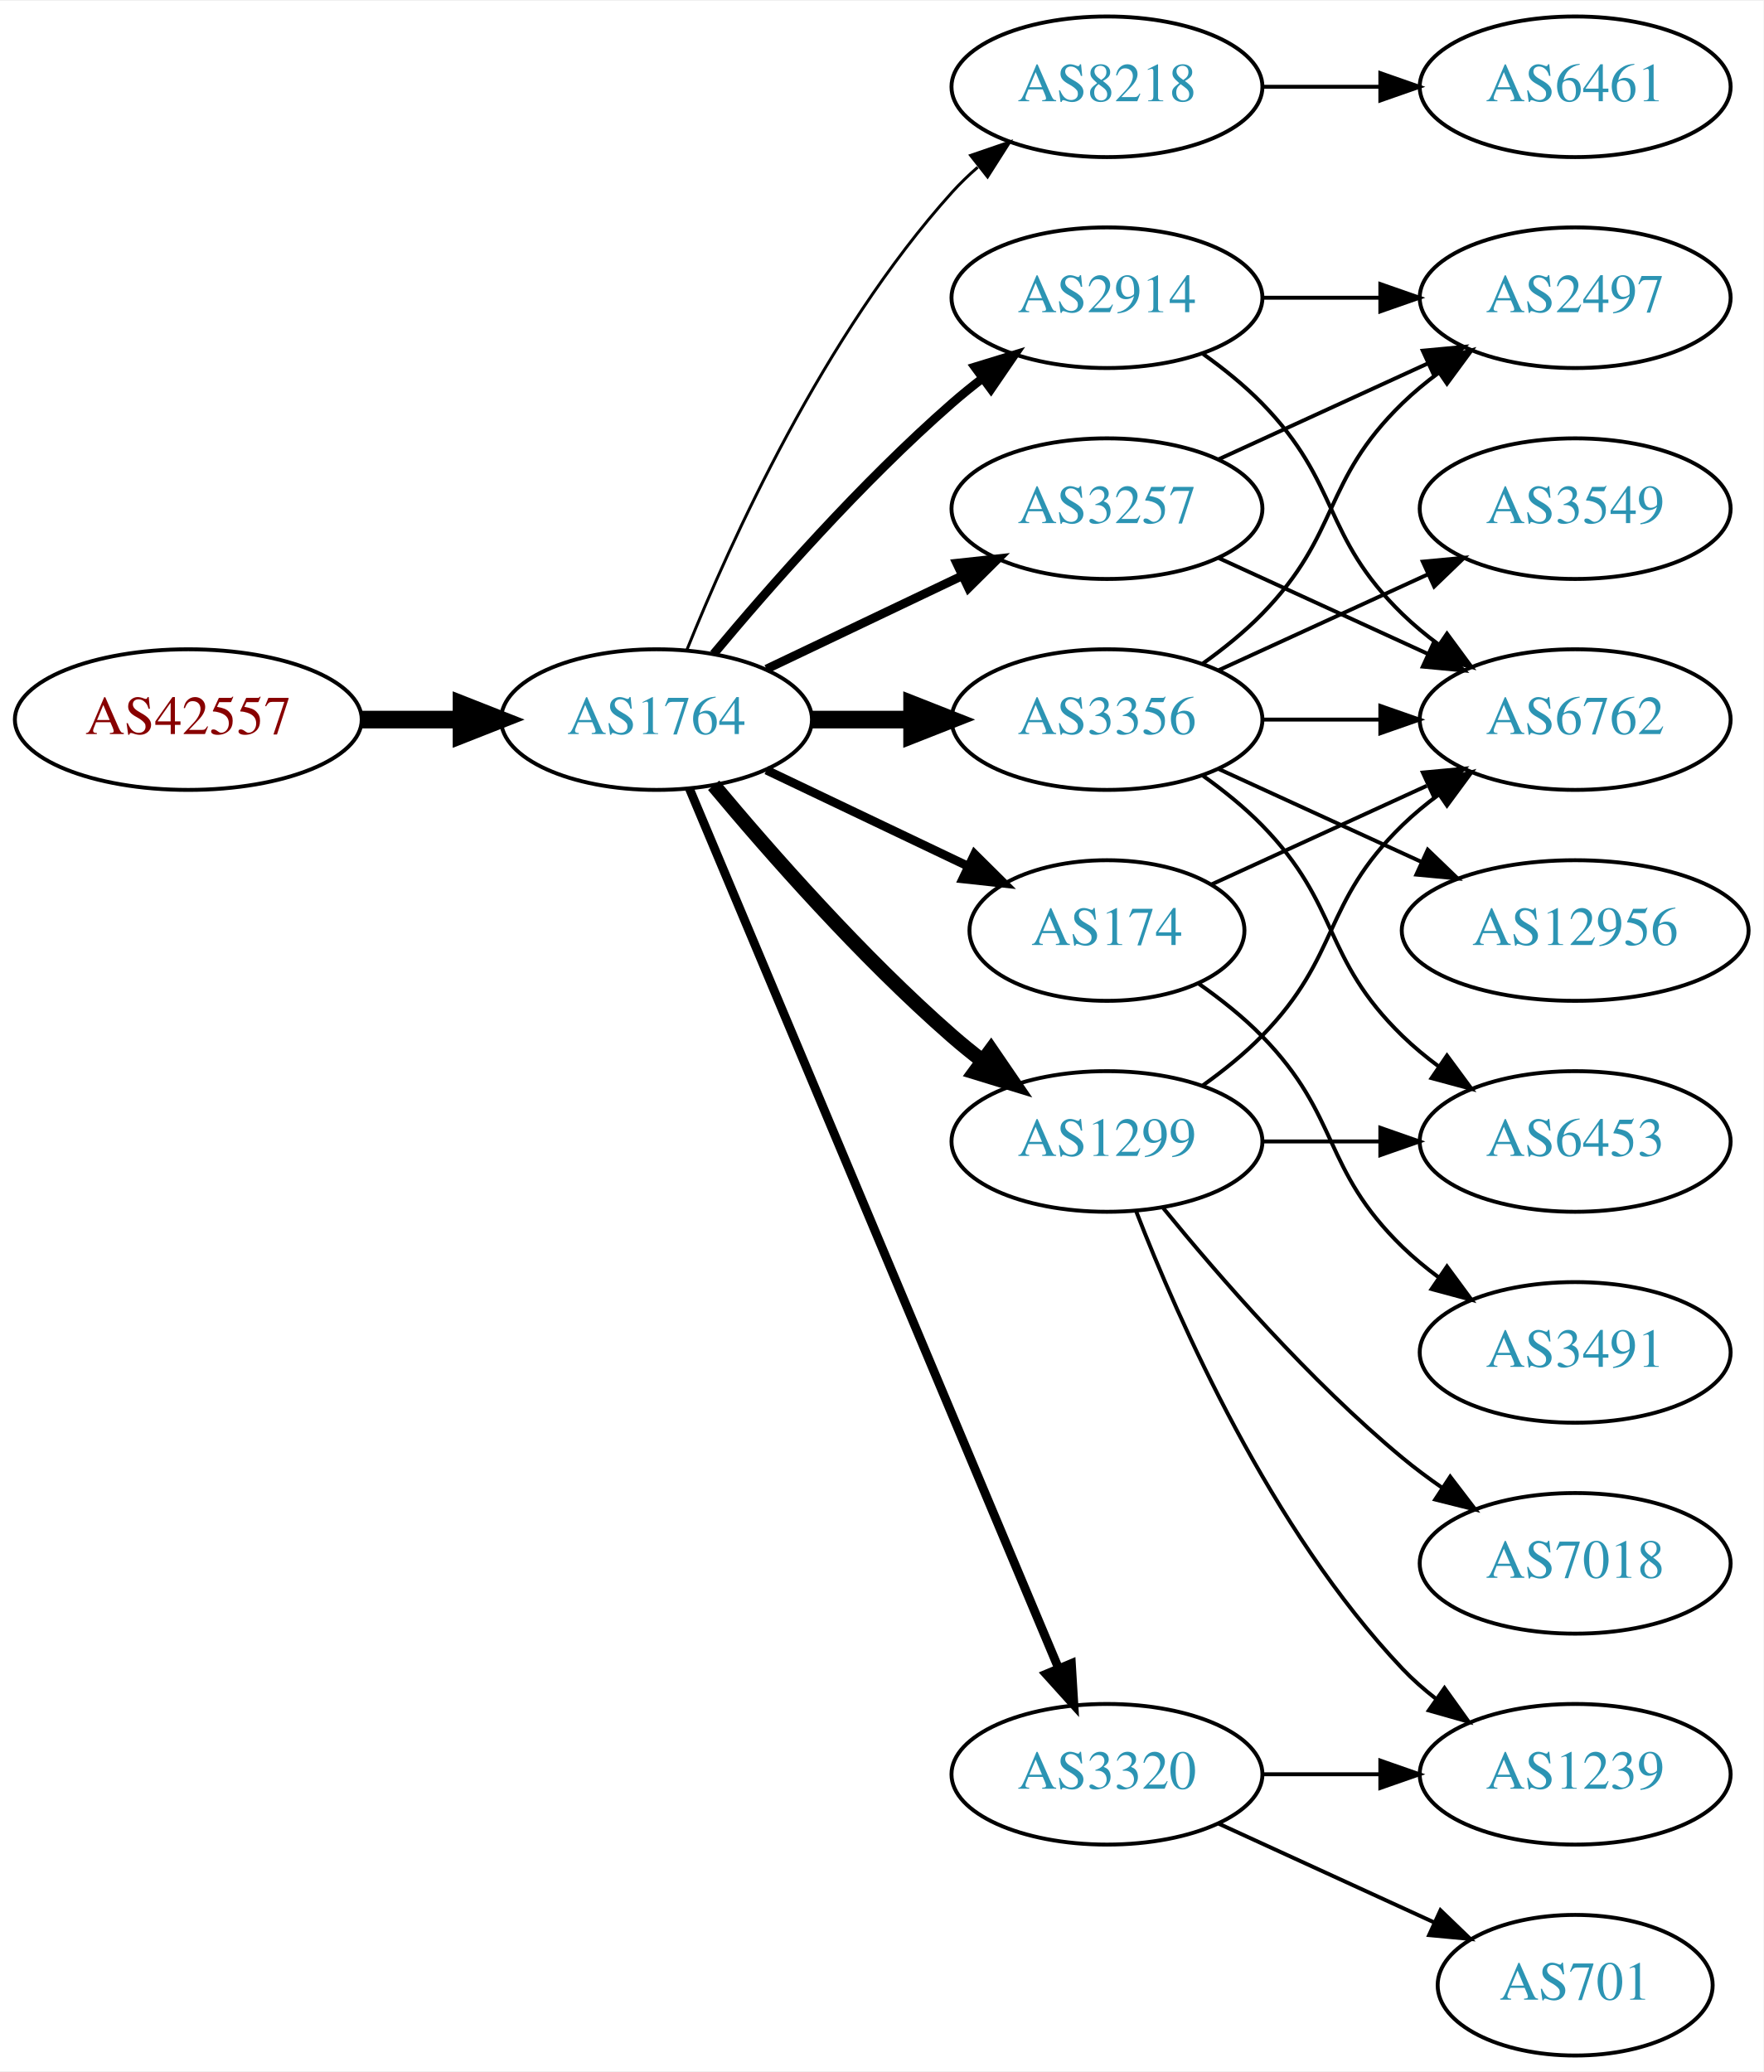
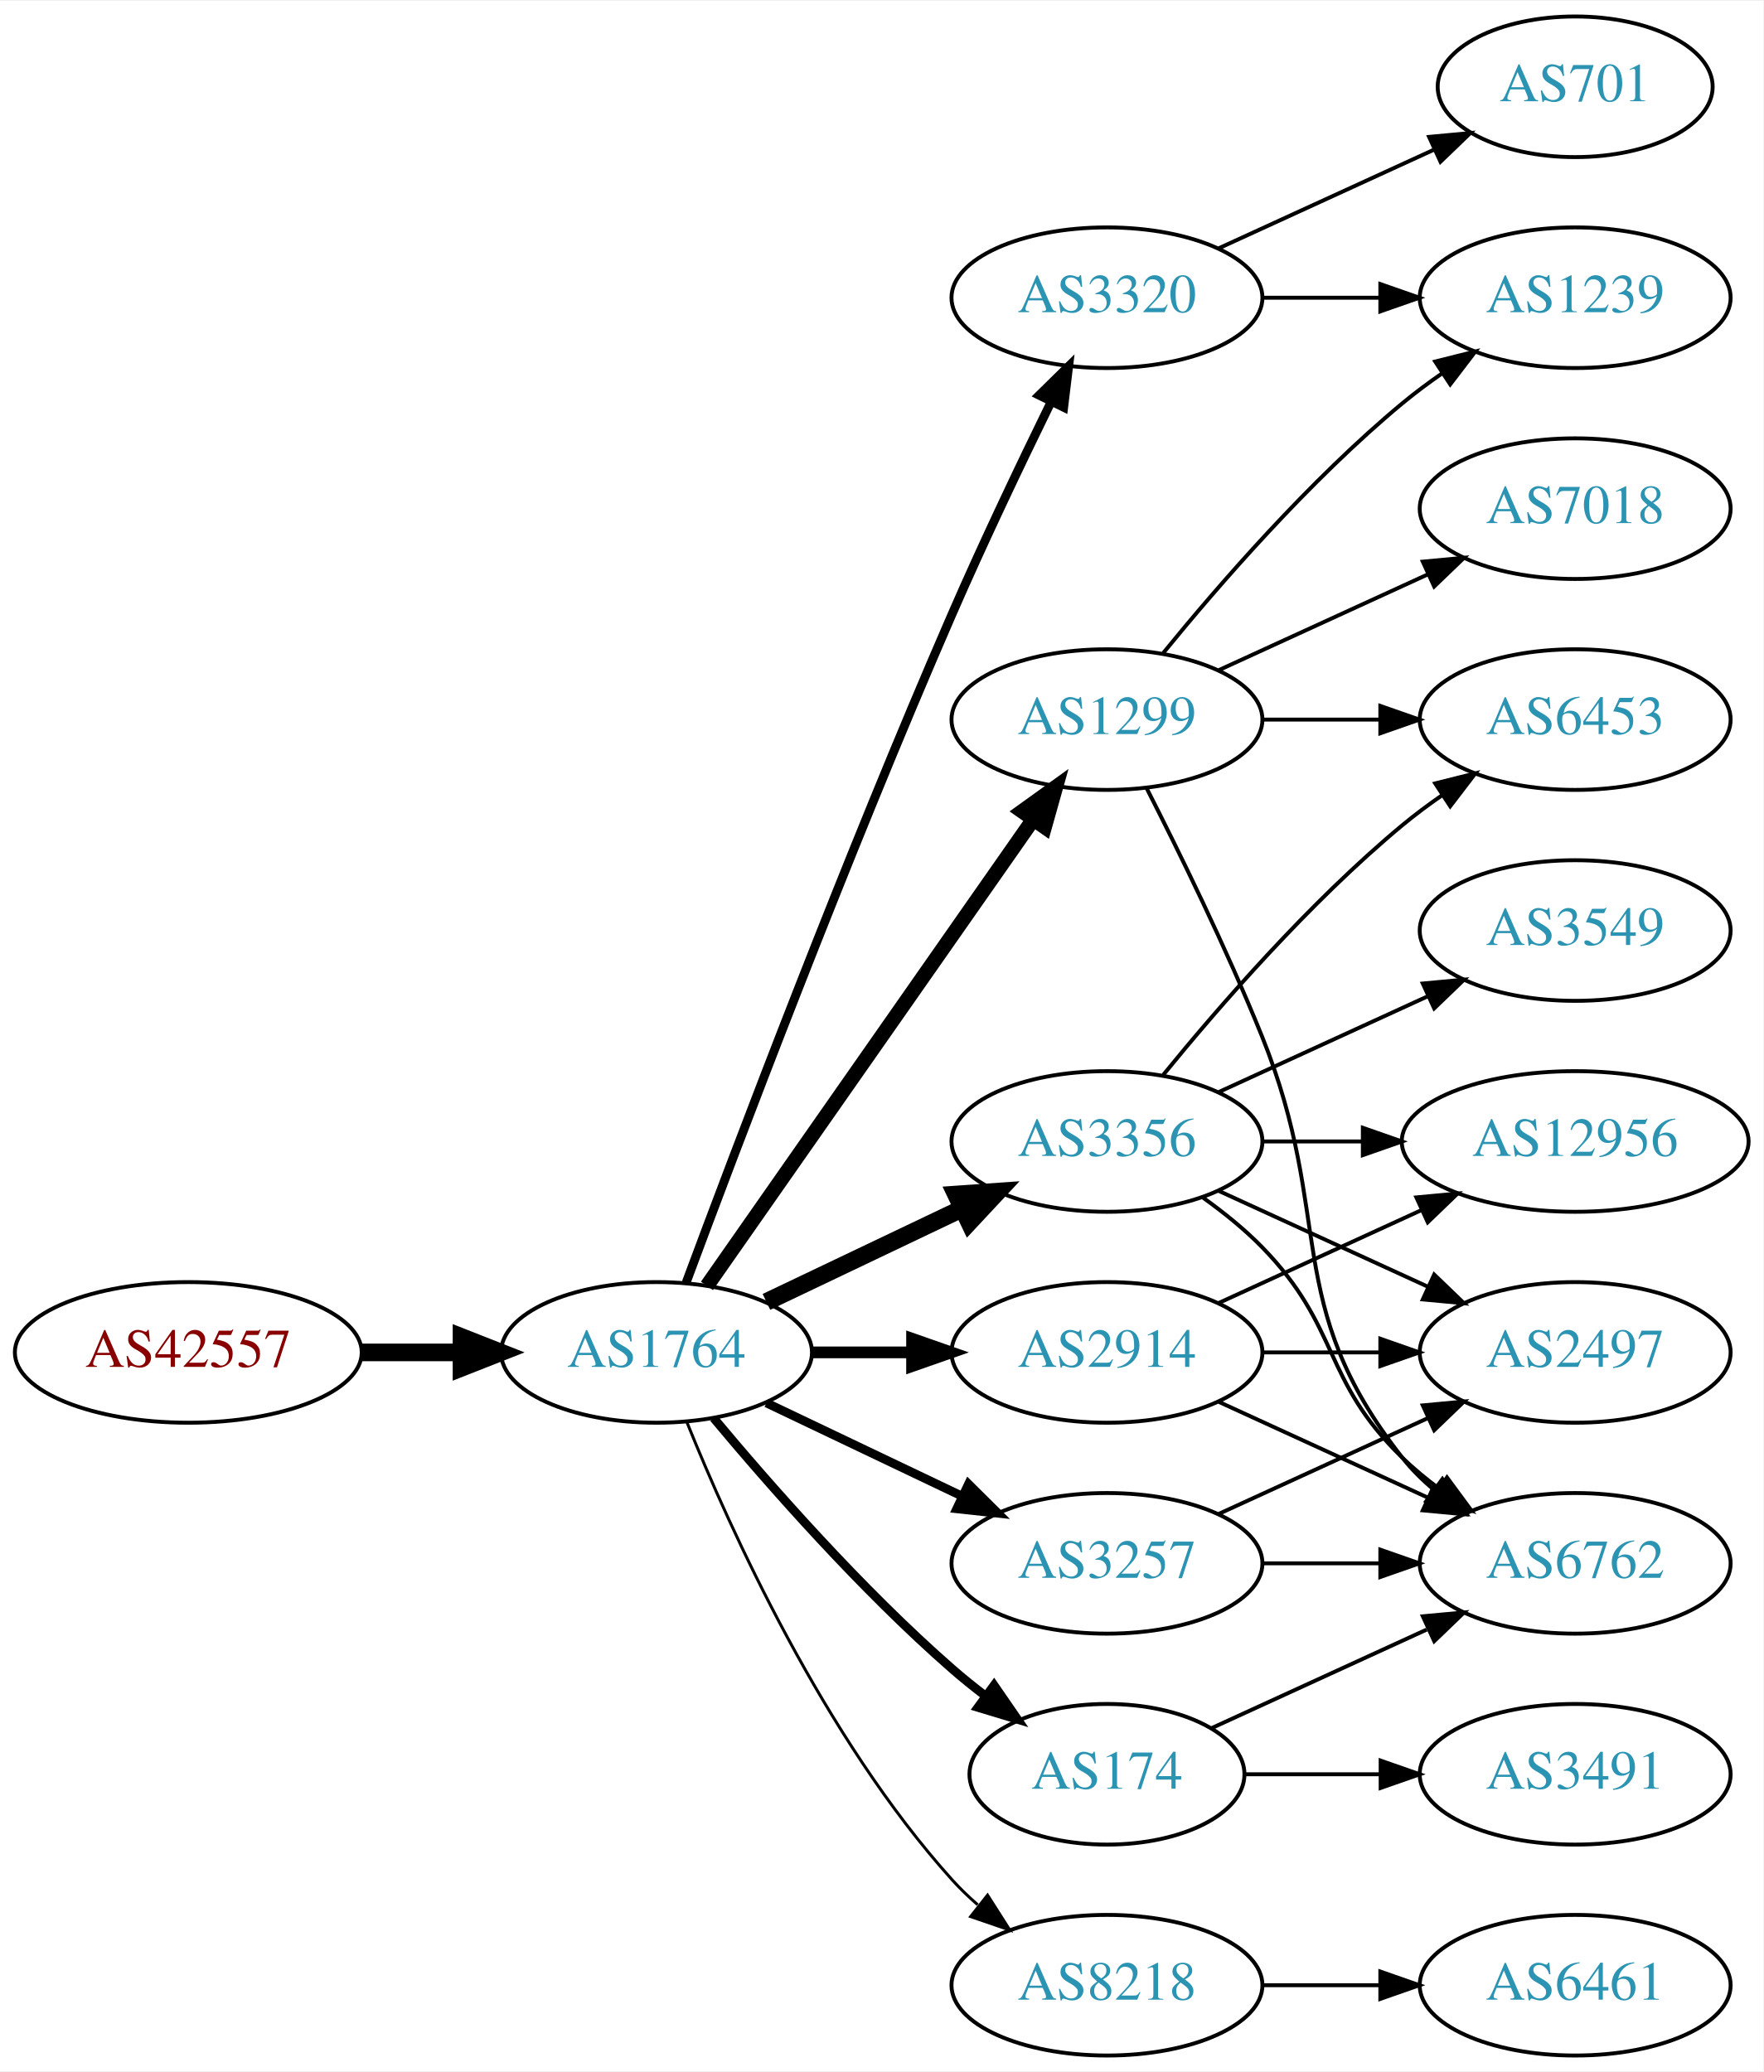
<svg xmlns="http://www.w3.org/2000/svg" xmlns:xlink="http://www.w3.org/1999/xlink" width="451pt" height="530pt" viewBox="0.00 0.00 451.37 530.00">
  <g id="graph0" class="graph" transform="scale(1 1) rotate(0) translate(4 526)">
    <polygon fill="white" stroke="none" points="-4,4 -4,-526 447.37,-526 447.37,4 -4,4" />
    <g id="node1" class="node">
      <g id="a_node1">
        <a xlink:href="/asn/42557" xlink:title="AS42557 ~ Xidras GmbH [AT]">
-           <ellipse fill="#ffffff" stroke="black" cx="44.196" cy="-342" rx="44.393" ry="18" />
-           <text text-anchor="middle" x="44.196" y="-338.3" font-family="Times,serif" font-size="14.00" fill="#880000">AS42557</text>
+           <ellipse fill="#ffffff" stroke="black" cx="44.196" cy="-180" rx="44.393" ry="18" />
+           <text text-anchor="middle" x="44.196" y="-176.3" font-family="Times,serif" font-size="14.00" fill="#880000">AS42557</text>
        </a>
      </g>
    </g>
    <g id="node2" class="node">
      <g id="a_node2">
        <a xlink:href="/asn/1764" xlink:title="AS1764 ~ NEXTLAYER-AS [AT]">
-           <ellipse fill="#ffffff" stroke="black" cx="164.039" cy="-342" rx="39.794" ry="18" />
-           <text text-anchor="middle" x="164.039" y="-338.3" font-family="Times,serif" font-size="14.00" fill="#2c94b3">AS1764</text>
+           <ellipse fill="#ffffff" stroke="black" cx="164.039" cy="-180" rx="39.794" ry="18" />
+           <text text-anchor="middle" x="164.039" y="-176.3" font-family="Times,serif" font-size="14.00" fill="#2c94b3">AS1764</text>
        </a>
      </g>
    </g>
    <g id="edge1" class="edge">
-       <path fill="none" stroke="black" stroke-width="4.5" d="M88.407,-342C96.72,-342 105.482,-342 113.965,-342" />
-       <polygon fill="black" stroke="black" stroke-width="4.5" points="114.123,-345.938 124.123,-342 114.123,-338.063 114.123,-345.938" />
+       <path fill="none" stroke="black" stroke-width="4.5" d="M88.407,-180C96.72,-180 105.482,-180 113.965,-180" />
+       <polygon fill="black" stroke="black" stroke-width="4.5" points="114.123,-183.938 124.123,-180 114.123,-176.063 114.123,-183.938" />
    </g>
    <g id="node3" class="node">
      <g id="a_node3">
-         <a xlink:href="/asn/8218" xlink:title="AS8218 ~ legacy Neotelecoms [FR]">
-           <ellipse fill="#ffffff" stroke="black" cx="279.332" cy="-504" rx="39.794" ry="18" />
-           <text text-anchor="middle" x="279.332" y="-500.3" font-family="Times,serif" font-size="14.00" fill="#2c94b3">AS8218</text>
+         <a xlink:href="/asn/3320" xlink:title="AS3320 ~ DTAG [DE]">
+           <ellipse fill="#ffffff" stroke="black" cx="279.332" cy="-450" rx="39.794" ry="18" />
+           <text text-anchor="middle" x="279.332" y="-446.3" font-family="Times,serif" font-size="14.00" fill="#2c94b3">AS3320</text>
        </a>
      </g>
    </g>
    <g id="edge2" class="edge">
-       <path fill="none" stroke="black" stroke-width="0.75" d="M171.786,-359.787C182.837,-387.243 206.891,-440.578 239.685,-477 241.688,-479.224 243.906,-481.363 246.239,-483.397" />
-       <polygon fill="black" stroke="black" stroke-width="0.75" points="244.437,-486.433 254.458,-489.873 248.769,-480.935 244.437,-486.433" />
+       <path fill="none" stroke="black" stroke-width="2.25" d="M171.632,-197.887C184.176,-231.636 212.644,-306.896 239.685,-369 247.669,-387.337 257.363,-407.649 265.044,-423.346" />
+       <polygon fill="black" stroke="black" stroke-width="2.25" points="261.976,-425.039 269.534,-432.464 268.257,-421.947 261.976,-425.039" />
    </g>
    <g id="node4" class="node">
      <g id="a_node4">
-         <a xlink:href="/asn/2914" xlink:title="AS2914 ~ NTT America, Inc. [US]">
-           <ellipse fill="#ffffff" stroke="black" cx="279.332" cy="-450" rx="39.794" ry="18" />
-           <text text-anchor="middle" x="279.332" y="-446.3" font-family="Times,serif" font-size="14.00" fill="#2c94b3">AS2914</text>
+         <a xlink:href="/asn/1299" xlink:title="AS1299 ~ Telia Carrier [EU]">
+           <ellipse fill="#ffffff" stroke="black" cx="279.332" cy="-342" rx="39.794" ry="18" />
+           <text text-anchor="middle" x="279.332" y="-338.3" font-family="Times,serif" font-size="14.00" fill="#2c94b3">AS1299</text>
        </a>
      </g>
    </g>
    <g id="edge3" class="edge">
-       <path fill="none" stroke="black" stroke-width="2.25" d="M178.669,-358.817C192.951,-375.929 216.498,-402.745 239.685,-423 242.151,-425.154 244.789,-427.294 247.487,-429.372" />
-       <polygon fill="black" stroke="black" stroke-width="2.25" points="245.512,-432.264 255.641,-435.37 249.66,-426.625 245.512,-432.264" />
+       <path fill="none" stroke="black" stroke-width="3.75" d="M176.949,-197.031C196.871,-225.517 237.06,-282.985 260.41,-316.374" />
+       <polygon fill="black" stroke="black" stroke-width="3.75" points="257.641,-318.521 266.24,-324.71 263.377,-314.509 257.641,-318.521" />
    </g>
    <g id="node5" class="node">
      <g id="a_node5">
-         <a xlink:href="/asn/3356" xlink:title="AS3356 ~ Level 3 Parent, LLC [US]">
-           <ellipse fill="#ffffff" stroke="black" cx="279.332" cy="-342" rx="39.794" ry="18" />
-           <text text-anchor="middle" x="279.332" y="-338.3" font-family="Times,serif" font-size="14.00" fill="#2c94b3">AS3356</text>
+         <a xlink:href="/asn/3257" xlink:title="AS3257 ~ GTT [DE]">
+           <ellipse fill="#ffffff" stroke="black" cx="279.332" cy="-126" rx="39.794" ry="18" />
+           <text text-anchor="middle" x="279.332" y="-122.3" font-family="Times,serif" font-size="14.00" fill="#2c94b3">AS3257</text>
        </a>
      </g>
    </g>
    <g id="edge4" class="edge">
-       <path fill="none" stroke="black" stroke-width="4.5" d="M203.711,-342C211.914,-342 220.678,-342 229.21,-342" />
-       <polygon fill="black" stroke="black" stroke-width="4.5" points="229.449,-345.938 239.449,-342 229.449,-338.063 229.449,-345.938" />
+       <path fill="none" stroke="black" stroke-width="2.25" d="M192.175,-167.066C207.169,-159.919 225.99,-150.948 242.213,-143.215" />
+       <polygon fill="black" stroke="black" stroke-width="2.25" points="243.895,-146.291 251.417,-138.829 240.884,-139.972 243.895,-146.291" />
    </g>
    <g id="node6" class="node">
      <g id="a_node6">
-         <a xlink:href="/asn/1299" xlink:title="AS1299 ~ Telia Carrier [EU]">
+         <a xlink:href="/asn/3356" xlink:title="AS3356 ~ Level 3 Parent, LLC [US]">
          <ellipse fill="#ffffff" stroke="black" cx="279.332" cy="-234" rx="39.794" ry="18" />
-           <text text-anchor="middle" x="279.332" y="-230.3" font-family="Times,serif" font-size="14.00" fill="#2c94b3">AS1299</text>
+           <text text-anchor="middle" x="279.332" y="-230.3" font-family="Times,serif" font-size="14.00" fill="#2c94b3">AS3356</text>
        </a>
      </g>
    </g>
    <g id="edge5" class="edge">
-       <path fill="none" stroke="black" stroke-width="3.75" d="M178.669,-325.183C192.951,-308.071 216.498,-281.255 239.685,-261 242.151,-258.846 244.789,-256.706 247.487,-254.628" />
-       <polygon fill="black" stroke="black" stroke-width="3.75" points="249.66,-257.375 255.641,-248.63 245.512,-251.736 249.66,-257.375" />
+       <path fill="none" stroke="black" stroke-width="4.5" d="M192.175,-192.934C207.169,-200.081 225.99,-209.052 242.213,-216.785" />
+       <polygon fill="black" stroke="black" stroke-width="4.5" points="240.695,-220.423 251.417,-221.171 244.084,-213.314 240.695,-220.423" />
    </g>
    <g id="node7" class="node">
      <g id="a_node7">
        <a xlink:href="/asn/174" xlink:title="AS174 ~ Cogent Communications [US]">
-           <ellipse fill="#ffffff" stroke="black" cx="279.332" cy="-288" rx="35.194" ry="18" />
-           <text text-anchor="middle" x="279.332" y="-284.3" font-family="Times,serif" font-size="14.00" fill="#2c94b3">AS174</text>
+           <ellipse fill="#ffffff" stroke="black" cx="279.332" cy="-72" rx="35.194" ry="18" />
+           <text text-anchor="middle" x="279.332" y="-68.3" font-family="Times,serif" font-size="14.00" fill="#2c94b3">AS174</text>
        </a>
      </g>
    </g>
    <g id="edge6" class="edge">
-       <path fill="none" stroke="black" stroke-width="2.25" d="M192.175,-329.066C207.607,-321.71 227.092,-312.423 243.628,-304.541" />
-       <polygon fill="black" stroke="black" stroke-width="2.25" points="245.448,-307.551 252.969,-300.089 242.436,-301.232 245.448,-307.551" />
+       <path fill="none" stroke="black" stroke-width="2.25" d="M178.669,-163.183C192.951,-146.071 216.498,-119.255 239.685,-99 242.355,-96.668 245.228,-94.352 248.158,-92.114" />
+       <polygon fill="black" stroke="black" stroke-width="2.25" points="250.436,-94.784 256.449,-86.061 246.309,-89.13 250.436,-94.784" />
    </g>
    <g id="node8" class="node">
      <g id="a_node8">
-         <a xlink:href="/asn/3257" xlink:title="AS3257 ~ GTT [DE]">
-           <ellipse fill="#ffffff" stroke="black" cx="279.332" cy="-396" rx="39.794" ry="18" />
-           <text text-anchor="middle" x="279.332" y="-392.3" font-family="Times,serif" font-size="14.00" fill="#2c94b3">AS3257</text>
+         <a xlink:href="/asn/8218" xlink:title="AS8218 ~ legacy Neotelecoms [FR]">
+           <ellipse fill="#ffffff" stroke="black" cx="279.332" cy="-18" rx="39.794" ry="18" />
+           <text text-anchor="middle" x="279.332" y="-14.3" font-family="Times,serif" font-size="14.00" fill="#2c94b3">AS8218</text>
        </a>
      </g>
    </g>
    <g id="edge7" class="edge">
-       <path fill="none" stroke="black" stroke-width="2.25" d="M192.175,-354.934C207.169,-362.081 225.99,-371.052 242.213,-378.785" />
-       <polygon fill="black" stroke="black" stroke-width="2.25" points="240.884,-382.028 251.417,-383.171 243.895,-375.709 240.884,-382.028" />
+       <path fill="none" stroke="black" stroke-width="0.75" d="M171.786,-162.213C182.837,-134.757 206.891,-81.422 239.685,-45 241.688,-42.776 243.906,-40.637 246.239,-38.603" />
+       <polygon fill="black" stroke="black" stroke-width="0.75" points="248.769,-41.065 254.458,-32.127 244.437,-35.567 248.769,-41.065" />
    </g>
    <g id="node9" class="node">
      <g id="a_node9">
-         <a xlink:href="/asn/3320" xlink:title="AS3320 ~ DTAG [DE]">
-           <ellipse fill="#ffffff" stroke="black" cx="279.332" cy="-72" rx="39.794" ry="18" />
-           <text text-anchor="middle" x="279.332" y="-68.3" font-family="Times,serif" font-size="14.00" fill="#2c94b3">AS3320</text>
+         <a xlink:href="/asn/2914" xlink:title="AS2914 ~ NTT America, Inc. [US]">
+           <ellipse fill="#ffffff" stroke="black" cx="279.332" cy="-180" rx="39.794" ry="18" />
+           <text text-anchor="middle" x="279.332" y="-176.3" font-family="Times,serif" font-size="14.00" fill="#2c94b3">AS2914</text>
        </a>
      </g>
    </g>
    <g id="edge8" class="edge">
-       <path fill="none" stroke="black" stroke-width="2.25" d="M172.472,-324.285C191.797,-278.229 243.72,-154.486 266.893,-99.261" />
-       <polygon fill="black" stroke="black" stroke-width="2.25" points="270.229,-100.356 270.871,-89.781 263.774,-97.648 270.229,-100.356" />
+       <path fill="none" stroke="black" stroke-width="3" d="M203.711,-180C211.914,-180 220.678,-180 229.21,-180" />
+       <polygon fill="black" stroke="black" stroke-width="3" points="229.449,-183.5 239.449,-180 229.449,-176.5 229.449,-183.5" />
+     </g>
+     <g id="node11" class="node">
+       <g id="a_node11">
+         <a xlink:href="/asn/1239" xlink:title="AS1239 ~ Sprint [US]">
+           <ellipse fill="#ffffff" stroke="black" cx="399.174" cy="-450" rx="39.794" ry="18" />
+           <text text-anchor="middle" x="399.174" y="-446.3" font-family="Times,serif" font-size="14.00" fill="#2c94b3">AS1239</text>
+         </a>
+       </g>
+     </g>
+     <g id="edge19" class="edge">
+       <path fill="none" stroke="black" d="M319.244,-450C328.798,-450 339.147,-450 349.11,-450" />
+       <polygon fill="black" stroke="black" points="349.302,-453.5 359.302,-450 349.302,-446.5 349.302,-453.5" />
+     </g>
+     <g id="node17" class="node">
+       <g id="a_node17">
+         <a xlink:href="/asn/701" xlink:title="AS701 ~ UUNET [US]">
+           <ellipse fill="#ffffff" stroke="black" cx="399.174" cy="-504" rx="35.194" ry="18" />
+           <text text-anchor="middle" x="399.174" y="-500.3" font-family="Times,serif" font-size="14.00" fill="#2c94b3">AS701</text>
+         </a>
+       </g>
+     </g>
+     <g id="edge18" class="edge">
+       <path fill="none" stroke="black" d="M307.96,-462.661C324.377,-470.183 345.358,-479.798 362.955,-487.861" />
+       <polygon fill="black" stroke="black" points="361.783,-491.174 372.332,-492.158 364.7,-484.811 361.783,-491.174" />
    </g>
    <g id="node10" class="node">
      <g id="a_node10">
-         <a xlink:href="/asn/6461" xlink:title="AS6461 ~ Zayo Bandwidth [US]">
-           <ellipse fill="#ffffff" stroke="black" cx="399.174" cy="-504" rx="39.794" ry="18" />
-           <text text-anchor="middle" x="399.174" y="-500.3" font-family="Times,serif" font-size="14.00" fill="#2c94b3">AS6461</text>
+         <a xlink:href="/asn/6762" xlink:title="AS6762 ~ TELECOM ITALIA SPARKLE S.p.A. [IT]">
+           <ellipse fill="#ffffff" stroke="black" cx="399.174" cy="-126" rx="39.794" ry="18" />
+           <text text-anchor="middle" x="399.174" y="-122.3" font-family="Times,serif" font-size="14.00" fill="#2c94b3">AS6762</text>
        </a>
      </g>
    </g>
    <g id="edge9" class="edge">
-       <path fill="none" stroke="black" d="M319.244,-504C328.798,-504 339.147,-504 349.11,-504" />
-       <polygon fill="black" stroke="black" points="349.302,-507.5 359.302,-504 349.302,-500.5 349.302,-507.5" />
-     </g>
-     <g id="node11" class="node">
-       <g id="a_node11">
-         <a xlink:href="/asn/2497" xlink:title="AS2497 ~ Internet Initiative Japan Inc. [JP]">
-           <ellipse fill="#ffffff" stroke="black" cx="399.174" cy="-450" rx="39.794" ry="18" />
-           <text text-anchor="middle" x="399.174" y="-446.3" font-family="Times,serif" font-size="14.00" fill="#2c94b3">AS2497</text>
-         </a>
-       </g>
+       <path fill="none" stroke="black" d="M289.412,-324.583C297.681,-308.366 309.942,-283.397 318.978,-261 337.908,-214.078 323.679,-192.754 354.978,-153 357.303,-150.047 360.047,-147.33 363.006,-144.853" />
+       <polygon fill="black" stroke="black" points="365.199,-147.585 371.203,-138.855 361.065,-141.936 365.199,-147.585" />
    </g>
    <g id="edge10" class="edge">
-       <path fill="none" stroke="black" d="M319.244,-450C328.798,-450 339.147,-450 349.11,-450" />
-       <polygon fill="black" stroke="black" points="349.302,-453.5 359.302,-450 349.302,-446.5 349.302,-453.5" />
+       <path fill="none" stroke="black" d="M293.751,-359.065C307.865,-376.375 331.28,-403.345 354.978,-423 358.194,-425.668 361.695,-428.27 365.265,-430.741" />
+       <polygon fill="black" stroke="black" points="363.343,-433.666 373.622,-436.236 367.189,-427.817 363.343,-433.666" />
    </g>
    <g id="node12" class="node">
      <g id="a_node12">
-         <a xlink:href="/asn/6762" xlink:title="AS6762 ~ TELECOM ITALIA SPARKLE S.p.A. [IT]">
+         <a xlink:href="/asn/7018" xlink:title="AS7018 ~ AT&amp;T Services, Inc. [US]">
+           <ellipse fill="#ffffff" stroke="black" cx="399.174" cy="-396" rx="39.794" ry="18" />
+           <text text-anchor="middle" x="399.174" y="-392.3" font-family="Times,serif" font-size="14.00" fill="#2c94b3">AS7018</text>
+         </a>
+       </g>
+     </g>
+     <g id="edge11" class="edge">
+       <path fill="none" stroke="black" d="M307.96,-354.661C323.917,-361.973 344.188,-371.261 361.471,-379.181" />
+       <polygon fill="black" stroke="black" points="360.169,-382.435 370.718,-383.419 363.085,-376.071 360.169,-382.435" />
+     </g>
+     <g id="node13" class="node">
+       <g id="a_node13">
+         <a xlink:href="/asn/6453" xlink:title="AS6453 ~ TATA COMMUNICATIONS (AMERICA) INC [US]">
          <ellipse fill="#ffffff" stroke="black" cx="399.174" cy="-342" rx="39.794" ry="18" />
-           <text text-anchor="middle" x="399.174" y="-338.3" font-family="Times,serif" font-size="14.00" fill="#2c94b3">AS6762</text>
-         </a>
-       </g>
-     </g>
-     <g id="edge11" class="edge">
-       <path fill="none" stroke="black" d="M303.926,-435.611C309.182,-431.852 314.513,-427.563 318.978,-423 339.151,-402.383 334.285,-389.094 354.978,-369 357.823,-366.237 360.997,-363.614 364.297,-361.166" />
-       <polygon fill="black" stroke="black" points="366.363,-363.994 372.645,-355.462 362.414,-358.214 366.363,-363.994" />
-     </g>
-     <g id="edge16" class="edge">
-       <path fill="none" stroke="black" d="M303.926,-356.389C309.182,-360.148 314.513,-364.437 318.978,-369 339.151,-389.617 334.285,-402.906 354.978,-423 357.823,-425.763 360.997,-428.386 364.297,-430.834" />
-       <polygon fill="black" stroke="black" points="362.414,-433.786 372.645,-436.538 366.363,-428.006 362.414,-433.786" />
-     </g>
-     <g id="edge18" class="edge">
+           <text text-anchor="middle" x="399.174" y="-338.3" font-family="Times,serif" font-size="14.00" fill="#2c94b3">AS6453</text>
+         </a>
+       </g>
+     </g>
+     <g id="edge12" class="edge">
      <path fill="none" stroke="black" d="M319.244,-342C328.798,-342 339.147,-342 349.11,-342" />
      <polygon fill="black" stroke="black" points="349.302,-345.5 359.302,-342 349.302,-338.5 349.302,-345.5" />
    </g>
+     <g id="edge21" class="edge">
+       <path fill="none" stroke="black" d="M319.244,-126C328.798,-126 339.147,-126 349.11,-126" />
+       <polygon fill="black" stroke="black" points="349.302,-129.5 359.302,-126 349.302,-122.5 349.302,-129.5" />
+     </g>
+     <g id="node16" class="node">
+       <g id="a_node16">
+         <a xlink:href="/asn/2497" xlink:title="AS2497 ~ Internet Initiative Japan Inc. [JP]">
+           <ellipse fill="#ffffff" stroke="black" cx="399.174" cy="-180" rx="39.794" ry="18" />
+           <text text-anchor="middle" x="399.174" y="-176.3" font-family="Times,serif" font-size="14.00" fill="#2c94b3">AS2497</text>
+         </a>
+       </g>
+     </g>
+     <g id="edge20" class="edge">
+       <path fill="none" stroke="black" d="M307.96,-138.661C323.917,-145.973 344.188,-155.261 361.471,-163.181" />
+       <polygon fill="black" stroke="black" points="360.169,-166.435 370.718,-167.419 363.085,-160.071 360.169,-166.435" />
+     </g>
+     <g id="edge15" class="edge">
+       <path fill="none" stroke="black" d="M303.926,-219.611C309.182,-215.852 314.513,-211.563 318.978,-207 339.151,-186.383 334.285,-173.094 354.978,-153 357.823,-150.237 360.997,-147.614 364.297,-145.166" />
+       <polygon fill="black" stroke="black" points="366.363,-147.994 372.645,-139.462 362.414,-142.214 366.363,-147.994" />
+     </g>
+     <g id="edge17" class="edge">
+       <path fill="none" stroke="black" d="M293.751,-251.065C307.865,-268.375 331.28,-295.345 354.978,-315 358.194,-317.668 361.695,-320.27 365.265,-322.741" />
+       <polygon fill="black" stroke="black" points="363.343,-325.666 373.622,-328.236 367.189,-319.817 363.343,-325.666" />
+     </g>
    <g id="node14" class="node">
      <g id="a_node14">
-         <a xlink:href="/asn/12956" xlink:title="AS12956 ~ TELXIUS [ES]">
-           <ellipse fill="#ffffff" stroke="black" cx="399.174" cy="-288" rx="44.393" ry="18" />
-           <text text-anchor="middle" x="399.174" y="-284.3" font-family="Times,serif" font-size="14.00" fill="#2c94b3">AS12956</text>
-         </a>
-       </g>
-     </g>
-     <g id="edge14" class="edge">
-       <path fill="none" stroke="black" d="M307.96,-329.339C323.458,-322.238 343.025,-313.272 359.971,-305.506" />
-       <polygon fill="black" stroke="black" points="361.441,-308.683 369.074,-301.335 358.525,-302.319 361.441,-308.683" />
+         <a xlink:href="/asn/3549" xlink:title="AS3549 ~ Level 3 Parent, LLC [US]">
+           <ellipse fill="#ffffff" stroke="black" cx="399.174" cy="-288" rx="39.794" ry="18" />
+           <text text-anchor="middle" x="399.174" y="-284.3" font-family="Times,serif" font-size="14.00" fill="#2c94b3">AS3549</text>
+         </a>
+       </g>
+     </g>
+     <g id="edge13" class="edge">
+       <path fill="none" stroke="black" d="M307.96,-246.661C323.917,-253.973 344.188,-263.261 361.471,-271.181" />
+       <polygon fill="black" stroke="black" points="360.169,-274.435 370.718,-275.419 363.085,-268.071 360.169,-274.435" />
    </g>
    <g id="node15" class="node">
      <g id="a_node15">
-         <a xlink:href="/asn/3549" xlink:title="AS3549 ~ Level 3 Parent, LLC [US]">
-           <ellipse fill="#ffffff" stroke="black" cx="399.174" cy="-396" rx="39.794" ry="18" />
-           <text text-anchor="middle" x="399.174" y="-392.3" font-family="Times,serif" font-size="14.00" fill="#2c94b3">AS3549</text>
-         </a>
-       </g>
-     </g>
-     <g id="edge15" class="edge">
-       <path fill="none" stroke="black" d="M307.96,-354.661C323.917,-361.973 344.188,-371.261 361.471,-379.181" />
-       <polygon fill="black" stroke="black" points="360.169,-382.435 370.718,-383.419 363.085,-376.071 360.169,-382.435" />
-     </g>
-     <g id="node16" class="node">
-       <g id="a_node16">
-         <a xlink:href="/asn/6453" xlink:title="AS6453 ~ TATA COMMUNICATIONS (AMERICA) INC [US]">
-           <ellipse fill="#ffffff" stroke="black" cx="399.174" cy="-234" rx="39.794" ry="18" />
-           <text text-anchor="middle" x="399.174" y="-230.3" font-family="Times,serif" font-size="14.00" fill="#2c94b3">AS6453</text>
-         </a>
-       </g>
-     </g>
-     <g id="edge17" class="edge">
-       <path fill="none" stroke="black" d="M303.926,-327.611C309.182,-323.852 314.513,-319.563 318.978,-315 339.151,-294.383 334.285,-281.094 354.978,-261 357.823,-258.237 360.997,-255.614 364.297,-253.166" />
-       <polygon fill="black" stroke="black" points="366.363,-255.994 372.645,-247.462 362.414,-250.214 366.363,-255.994" />
-     </g>
-     <g id="edge19" class="edge">
-       <path fill="none" stroke="black" d="M303.926,-248.389C309.182,-252.148 314.513,-256.437 318.978,-261 339.151,-281.617 334.285,-294.906 354.978,-315 357.823,-317.763 360.997,-320.386 364.297,-322.834" />
-       <polygon fill="black" stroke="black" points="362.414,-325.786 372.645,-328.538 366.363,-320.006 362.414,-325.786" />
-     </g>
-     <g id="edge22" class="edge">
-       <path fill="none" stroke="black" d="M319.244,-234C328.798,-234 339.147,-234 349.11,-234" />
-       <polygon fill="black" stroke="black" points="349.302,-237.5 359.302,-234 349.302,-230.5 349.302,-237.5" />
-     </g>
-     <g id="node17" class="node">
-       <g id="a_node17">
-         <a xlink:href="/asn/7018" xlink:title="AS7018 ~ AT&amp;T Services, Inc. [US]">
-           <ellipse fill="#ffffff" stroke="black" cx="399.174" cy="-126" rx="39.794" ry="18" />
-           <text text-anchor="middle" x="399.174" y="-122.3" font-family="Times,serif" font-size="14.00" fill="#2c94b3">AS7018</text>
-         </a>
-       </g>
-     </g>
-     <g id="edge20" class="edge">
-       <path fill="none" stroke="black" d="M293.751,-216.935C307.865,-199.625 331.28,-172.655 354.978,-153 358.194,-150.332 361.695,-147.73 365.265,-145.259" />
-       <polygon fill="black" stroke="black" points="367.189,-148.183 373.622,-139.764 363.343,-142.334 367.189,-148.183" />
+         <a xlink:href="/asn/12956" xlink:title="AS12956 ~ TELXIUS [ES]">
+           <ellipse fill="#ffffff" stroke="black" cx="399.174" cy="-234" rx="44.393" ry="18" />
+           <text text-anchor="middle" x="399.174" y="-230.3" font-family="Times,serif" font-size="14.00" fill="#2c94b3">AS12956</text>
+         </a>
+       </g>
+     </g>
+     <g id="edge14" class="edge">
+       <path fill="none" stroke="black" d="M319.244,-234C327.347,-234 336.022,-234 344.548,-234" />
+       <polygon fill="black" stroke="black" points="344.826,-237.5 354.826,-234 344.826,-230.5 344.826,-237.5" />
+     </g>
+     <g id="edge16" class="edge">
+       <path fill="none" stroke="black" d="M307.96,-221.339C323.917,-214.027 344.188,-204.739 361.471,-196.819" />
+       <polygon fill="black" stroke="black" points="363.085,-199.929 370.718,-192.581 360.169,-193.565 363.085,-199.929" />
+     </g>
+     <g id="edge27" class="edge">
+       <path fill="none" stroke="black" d="M306.193,-83.85C322.313,-91.238 343.316,-100.862 361.181,-109.048" />
+       <polygon fill="black" stroke="black" points="360.183,-112.441 370.732,-113.425 363.099,-106.077 360.183,-112.441" />
+     </g>
+     <g id="node19" class="node">
+       <g id="a_node19">
+         <a xlink:href="/asn/3491" xlink:title="AS3491 ~ PCCW Global, Inc. [US]">
+           <ellipse fill="#ffffff" stroke="black" cx="399.174" cy="-72" rx="39.794" ry="18" />
+           <text text-anchor="middle" x="399.174" y="-68.3" font-family="Times,serif" font-size="14.00" fill="#2c94b3">AS3491</text>
+         </a>
+       </g>
+     </g>
+     <g id="edge26" class="edge">
+       <path fill="none" stroke="black" d="M314.733,-72C325.557,-72 337.725,-72 349.352,-72" />
+       <polygon fill="black" stroke="black" points="349.383,-75.5 359.383,-72 349.383,-68.5 349.383,-75.5" />
    </g>
    <g id="node18" class="node">
      <g id="a_node18">
-         <a xlink:href="/asn/1239" xlink:title="AS1239 ~ Sprint [US]">
-           <ellipse fill="#ffffff" stroke="black" cx="399.174" cy="-72" rx="39.794" ry="18" />
-           <text text-anchor="middle" x="399.174" y="-68.3" font-family="Times,serif" font-size="14.00" fill="#2c94b3">AS1239</text>
-         </a>
-       </g>
-     </g>
-     <g id="edge21" class="edge">
-       <path fill="none" stroke="black" d="M286.855,-216.006C297.605,-188.272 321.262,-134.571 354.978,-99 357.564,-96.272 360.481,-93.706 363.55,-91.323" />
-       <polygon fill="black" stroke="black" points="365.728,-94.07 371.898,-85.457 361.704,-88.342 365.728,-94.07" />
-     </g>
-     <g id="edge12" class="edge">
-       <path fill="none" stroke="black" d="M306.193,-299.851C322.313,-307.238 343.316,-316.862 361.181,-325.048" />
-       <polygon fill="black" stroke="black" points="360.183,-328.441 370.732,-329.425 363.099,-322.077 360.183,-328.441" />
-     </g>
-     <g id="node13" class="node">
-       <g id="a_node13">
-         <a xlink:href="/asn/3491" xlink:title="AS3491 ~ PCCW Global, Inc. [US]">
-           <ellipse fill="#ffffff" stroke="black" cx="399.174" cy="-180" rx="39.794" ry="18" />
-           <text text-anchor="middle" x="399.174" y="-176.3" font-family="Times,serif" font-size="14.00" fill="#2c94b3">AS3491</text>
-         </a>
-       </g>
-     </g>
-     <g id="edge13" class="edge">
-       <path fill="none" stroke="black" d="M302.714,-274.468C308.356,-270.51 314.17,-265.914 318.978,-261 339.151,-240.383 334.285,-227.094 354.978,-207 357.823,-204.237 360.997,-201.614 364.297,-199.166" />
-       <polygon fill="black" stroke="black" points="366.363,-201.994 372.645,-193.462 362.414,-196.214 366.363,-201.994" />
+         <a xlink:href="/asn/6461" xlink:title="AS6461 ~ Zayo Bandwidth [US]">
+           <ellipse fill="#ffffff" stroke="black" cx="399.174" cy="-18" rx="39.794" ry="18" />
+           <text text-anchor="middle" x="399.174" y="-14.3" font-family="Times,serif" font-size="14.00" fill="#2c94b3">AS6461</text>
+         </a>
+       </g>
+     </g>
+     <g id="edge22" class="edge">
+       <path fill="none" stroke="black" d="M319.244,-18C328.798,-18 339.147,-18 349.11,-18" />
+       <polygon fill="black" stroke="black" points="349.302,-21.5 359.302,-18 349.302,-14.5 349.302,-21.5" />
    </g>
    <g id="edge25" class="edge">
-       <path fill="none" stroke="black" d="M307.96,-408.661C323.917,-415.973 344.188,-425.261 361.471,-433.181" />
-       <polygon fill="black" stroke="black" points="360.169,-436.435 370.718,-437.419 363.085,-430.071 360.169,-436.435" />
-     </g>
-     <g id="edge26" class="edge">
-       <path fill="none" stroke="black" d="M307.96,-383.339C323.917,-376.027 344.188,-366.739 361.471,-358.819" />
-       <polygon fill="black" stroke="black" points="363.085,-361.929 370.718,-354.581 360.169,-355.565 363.085,-361.929" />
+       <path fill="none" stroke="black" d="M307.96,-167.339C323.917,-160.027 344.188,-150.739 361.471,-142.819" />
+       <polygon fill="black" stroke="black" points="363.085,-145.929 370.718,-138.581 360.169,-139.565 363.085,-145.929" />
    </g>
    <g id="edge24" class="edge">
-       <path fill="none" stroke="black" d="M319.244,-72C328.798,-72 339.147,-72 349.11,-72" />
-       <polygon fill="black" stroke="black" points="349.302,-75.5 359.302,-72 349.302,-68.5 349.302,-75.5" />
-     </g>
-     <g id="node19" class="node">
-       <g id="a_node19">
-         <a xlink:href="/asn/701" xlink:title="AS701 ~ UUNET [US]">
-           <ellipse fill="#ffffff" stroke="black" cx="399.174" cy="-18" rx="35.194" ry="18" />
-           <text text-anchor="middle" x="399.174" y="-14.3" font-family="Times,serif" font-size="14.00" fill="#2c94b3">AS701</text>
-         </a>
-       </g>
+       <path fill="none" stroke="black" d="M307.96,-192.661C323.458,-199.762 343.025,-208.728 359.971,-216.494" />
+       <polygon fill="black" stroke="black" points="358.525,-219.681 369.074,-220.665 361.441,-213.317 358.525,-219.681" />
    </g>
    <g id="edge23" class="edge">
-       <path fill="none" stroke="black" d="M307.96,-59.339C324.377,-51.817 345.358,-42.202 362.955,-34.139" />
-       <polygon fill="black" stroke="black" points="364.7,-37.189 372.332,-29.842 361.783,-30.826 364.7,-37.189" />
+       <path fill="none" stroke="black" d="M319.244,-180C328.798,-180 339.147,-180 349.11,-180" />
+       <polygon fill="black" stroke="black" points="349.302,-183.5 359.302,-180 349.302,-176.5 349.302,-183.5" />
    </g>
  </g>
</svg>
